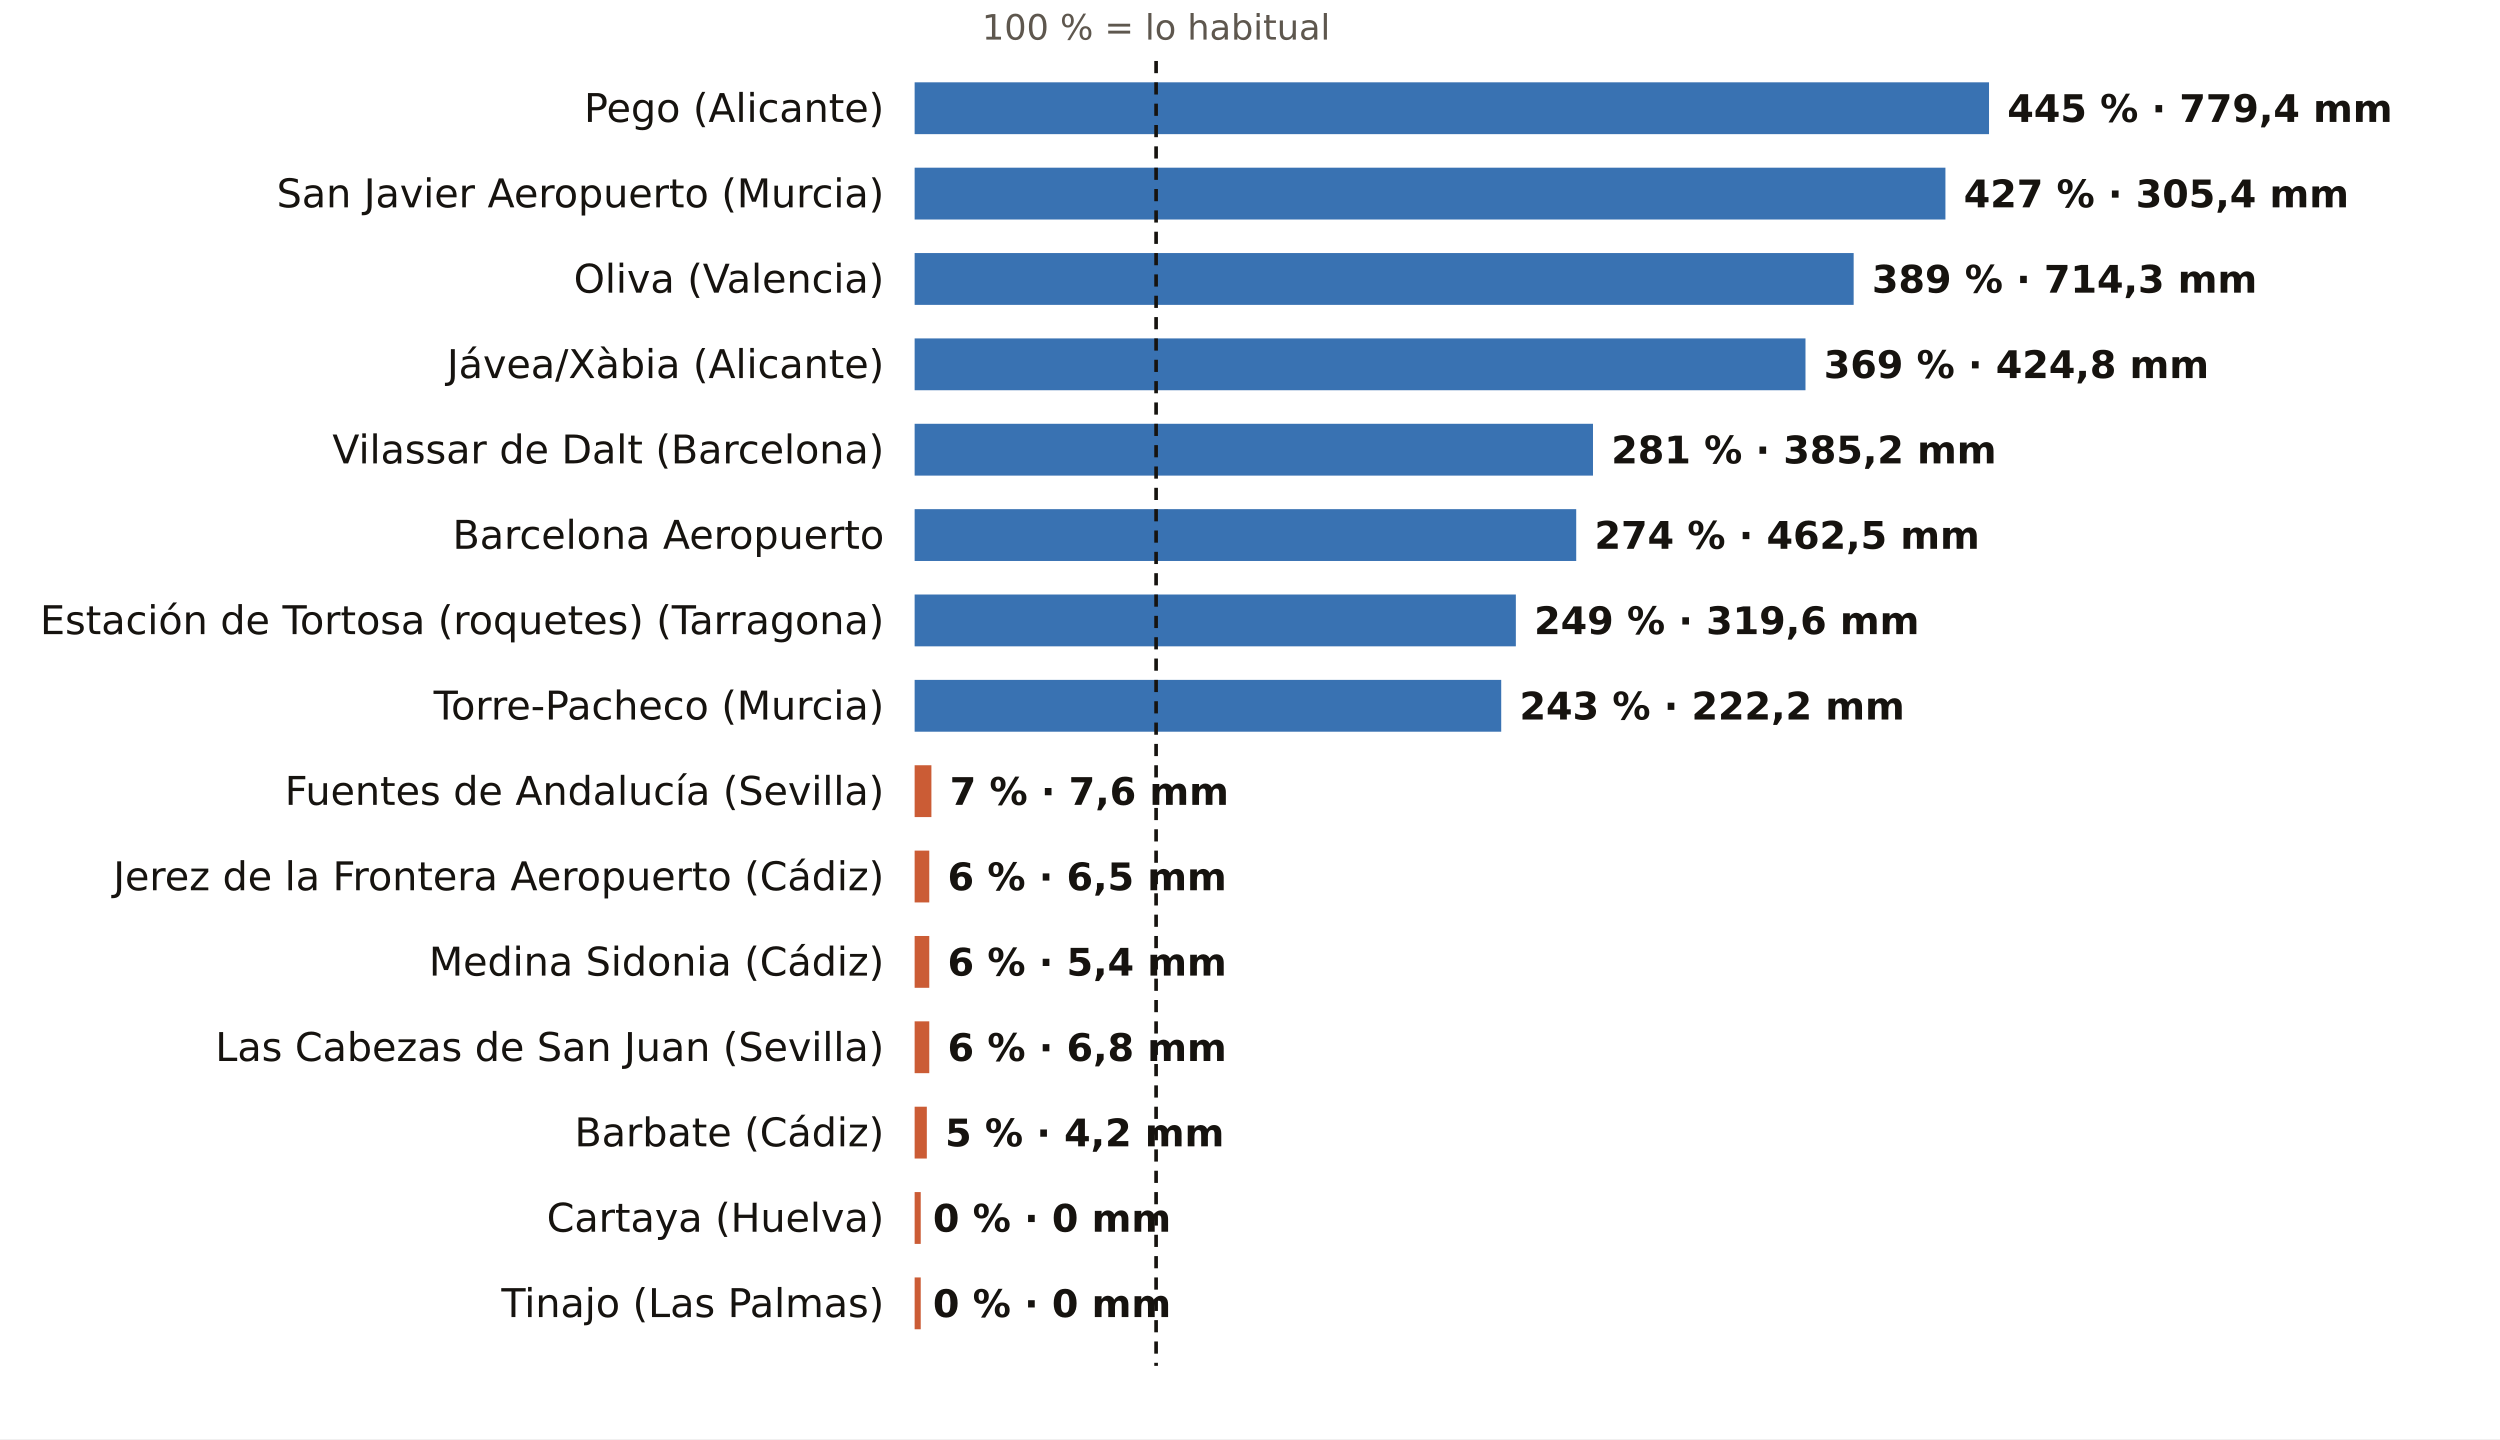
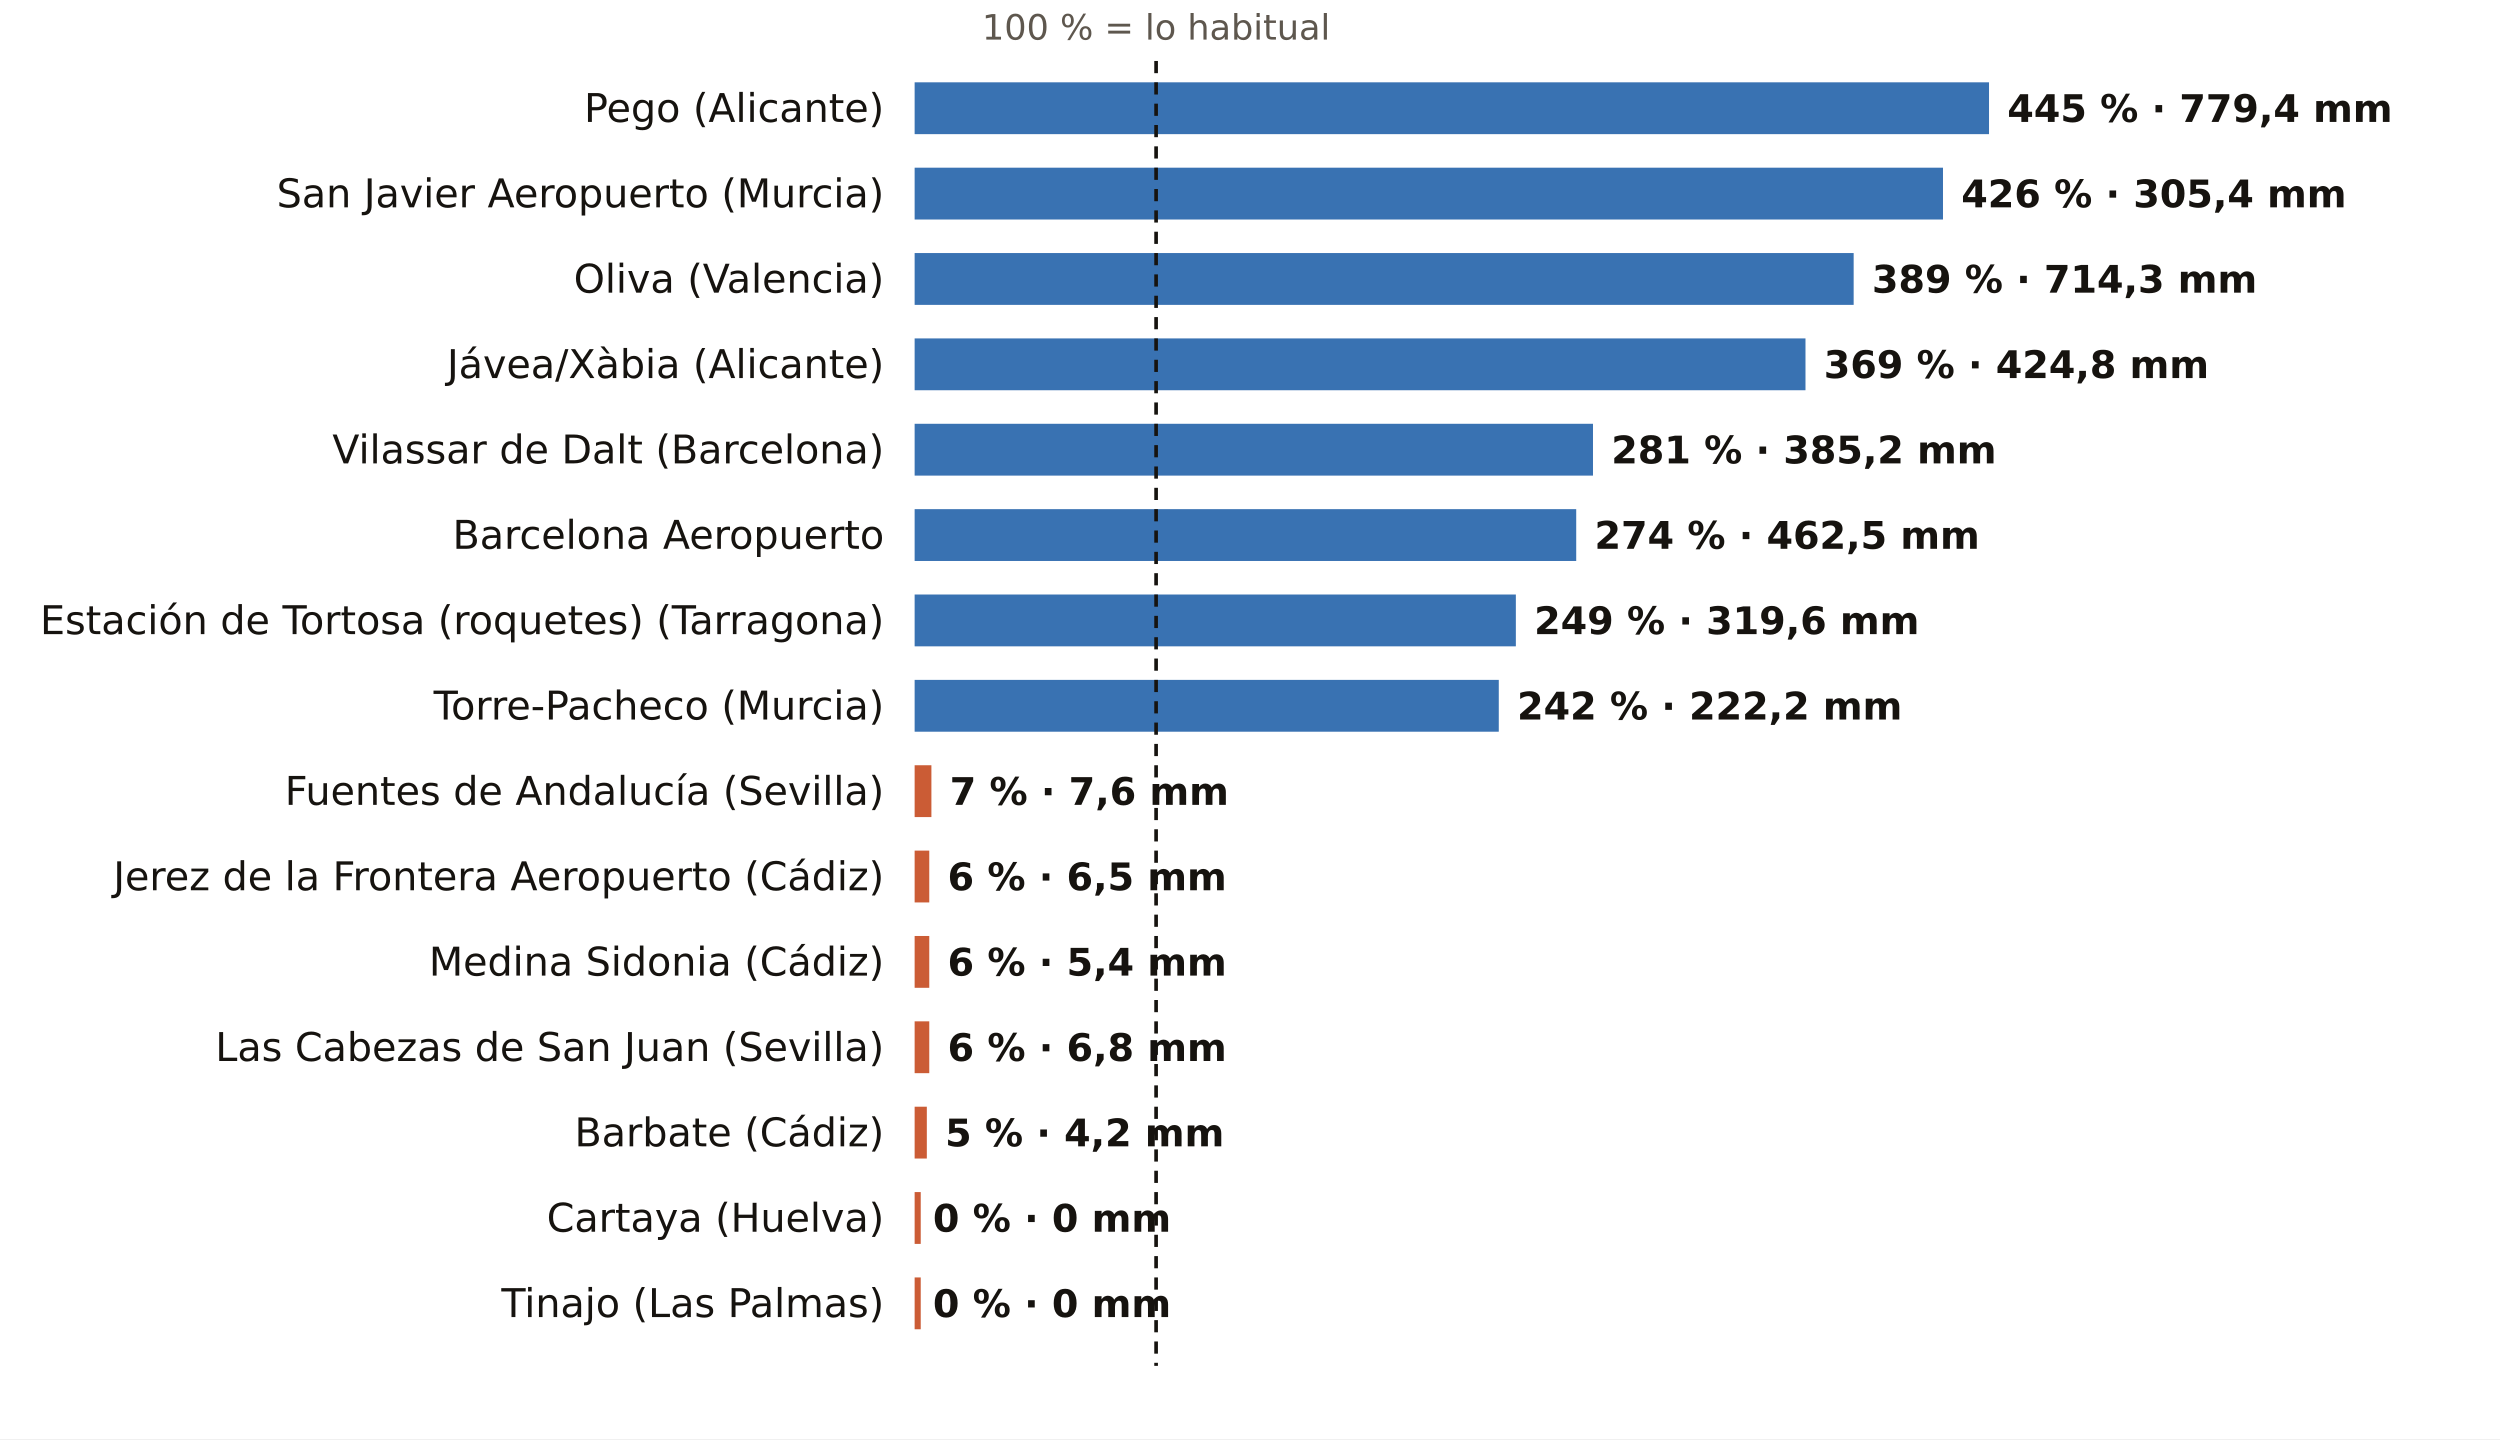
<svg xmlns="http://www.w3.org/2000/svg" viewBox="0 0 820 472" width="820" height="472" role="img" aria-label="El otoño, pluviómetro a pluviómetro: % de lo habitual">
  <rect width="820" height="472" fill="#FFFFFF" />
  <text x="379.2" y="13.0" font-size="11.5" fill="#5E574E" text-anchor="middle" font-weight="400" font-family="Public Sans, DejaVu Sans, Arial, sans-serif">100 % = lo habitual</text>
  <text x="290.0" y="40.0" font-size="13" fill="#16130F" text-anchor="end" font-weight="500" font-family="Public Sans, DejaVu Sans, Arial, sans-serif">Pego (Alicante)</text>
  <rect x="300" y="27" width="352.4" height="17" fill="#1F5FA8" opacity="0.88" />
  <text x="658.4" y="40.0" font-size="12.5" fill="#16130F" text-anchor="start" font-weight="600" font-family="Public Sans, DejaVu Sans, Arial, sans-serif">445 % · 779,4 mm</text>
  <text x="290.0" y="68.0" font-size="13" fill="#16130F" text-anchor="end" font-weight="500" font-family="Public Sans, DejaVu Sans, Arial, sans-serif">San Javier Aeropuerto (Murcia)</text>
-   <rect x="300" y="55" width="338.1" height="17" fill="#1F5FA8" opacity="0.88" />
-   <text x="644.1" y="68.0" font-size="12.5" fill="#16130F" text-anchor="start" font-weight="600" font-family="Public Sans, DejaVu Sans, Arial, sans-serif">427 % · 305,4 mm</text>
+   <rect x="300" y="55" width="337.3" height="17" fill="#1F5FA8" opacity="0.88" />
+   <text x="643.3" y="68.0" font-size="12.5" fill="#16130F" text-anchor="start" font-weight="600" font-family="Public Sans, DejaVu Sans, Arial, sans-serif">426 % · 305,4 mm</text>
  <text x="290.0" y="96.0" font-size="13" fill="#16130F" text-anchor="end" font-weight="500" font-family="Public Sans, DejaVu Sans, Arial, sans-serif">Oliva (Valencia)</text>
  <rect x="300" y="83" width="308.0" height="17" fill="#1F5FA8" opacity="0.88" />
  <text x="614.0" y="96.0" font-size="12.5" fill="#16130F" text-anchor="start" font-weight="600" font-family="Public Sans, DejaVu Sans, Arial, sans-serif">389 % · 714,3 mm</text>
  <text x="290.0" y="124.0" font-size="13" fill="#16130F" text-anchor="end" font-weight="500" font-family="Public Sans, DejaVu Sans, Arial, sans-serif">Jávea/Xàbia (Alicante)</text>
  <rect x="300" y="111" width="292.2" height="17" fill="#1F5FA8" opacity="0.88" />
  <text x="598.2" y="124.0" font-size="12.5" fill="#16130F" text-anchor="start" font-weight="600" font-family="Public Sans, DejaVu Sans, Arial, sans-serif">369 % · 424,8 mm</text>
  <text x="290.0" y="152.0" font-size="13" fill="#16130F" text-anchor="end" font-weight="500" font-family="Public Sans, DejaVu Sans, Arial, sans-serif">Vilassar de Dalt (Barcelona)</text>
  <rect x="300" y="139" width="222.5" height="17" fill="#1F5FA8" opacity="0.88" />
  <text x="528.5" y="152.0" font-size="12.5" fill="#16130F" text-anchor="start" font-weight="600" font-family="Public Sans, DejaVu Sans, Arial, sans-serif">281 % · 385,2 mm</text>
  <text x="290.0" y="180.0" font-size="13" fill="#16130F" text-anchor="end" font-weight="500" font-family="Public Sans, DejaVu Sans, Arial, sans-serif">Barcelona Aeropuerto</text>
  <rect x="300" y="167" width="217.0" height="17" fill="#1F5FA8" opacity="0.88" />
  <text x="523.0" y="180.0" font-size="12.5" fill="#16130F" text-anchor="start" font-weight="600" font-family="Public Sans, DejaVu Sans, Arial, sans-serif">274 % · 462,5 mm</text>
  <text x="290.0" y="208.0" font-size="13" fill="#16130F" text-anchor="end" font-weight="500" font-family="Public Sans, DejaVu Sans, Arial, sans-serif">Estación de Tortosa (roquetes) (Tarragona)</text>
  <rect x="300" y="195" width="197.2" height="17" fill="#1F5FA8" opacity="0.88" />
  <text x="503.2" y="208.0" font-size="12.5" fill="#16130F" text-anchor="start" font-weight="600" font-family="Public Sans, DejaVu Sans, Arial, sans-serif">249 % · 319,6 mm</text>
  <text x="290.0" y="236.0" font-size="13" fill="#16130F" text-anchor="end" font-weight="500" font-family="Public Sans, DejaVu Sans, Arial, sans-serif">Torre-Pacheco (Murcia)</text>
-   <rect x="300" y="223" width="192.4" height="17" fill="#1F5FA8" opacity="0.88" />
-   <text x="498.4" y="236.0" font-size="12.5" fill="#16130F" text-anchor="start" font-weight="600" font-family="Public Sans, DejaVu Sans, Arial, sans-serif">243 % · 222,2 mm</text>
+   <rect x="300" y="223" width="191.6" height="17" fill="#1F5FA8" opacity="0.88" />
+   <text x="497.6" y="236.0" font-size="12.5" fill="#16130F" text-anchor="start" font-weight="600" font-family="Public Sans, DejaVu Sans, Arial, sans-serif">242 % · 222,2 mm</text>
  <text x="290.0" y="264.0" font-size="13" fill="#16130F" text-anchor="end" font-weight="500" font-family="Public Sans, DejaVu Sans, Arial, sans-serif">Fuentes de Andalucía (Sevilla)</text>
  <rect x="300" y="251" width="5.5" height="17" fill="#C4461A" opacity="0.88" />
  <text x="311.5" y="264.0" font-size="12.5" fill="#16130F" text-anchor="start" font-weight="600" font-family="Public Sans, DejaVu Sans, Arial, sans-serif">7 % · 7,6 mm</text>
  <text x="290.0" y="292.0" font-size="13" fill="#16130F" text-anchor="end" font-weight="500" font-family="Public Sans, DejaVu Sans, Arial, sans-serif">Jerez de la Frontera Aeropuerto (Cádiz)</text>
  <rect x="300" y="279" width="4.8" height="17" fill="#C4461A" opacity="0.88" />
  <text x="310.8" y="292.0" font-size="12.5" fill="#16130F" text-anchor="start" font-weight="600" font-family="Public Sans, DejaVu Sans, Arial, sans-serif">6 % · 6,5 mm</text>
  <text x="290.0" y="320.0" font-size="13" fill="#16130F" text-anchor="end" font-weight="500" font-family="Public Sans, DejaVu Sans, Arial, sans-serif">Medina Sidonia (Cádiz)</text>
  <rect x="300" y="307" width="4.8" height="17" fill="#C4461A" opacity="0.88" />
  <text x="310.8" y="320.0" font-size="12.5" fill="#16130F" text-anchor="start" font-weight="600" font-family="Public Sans, DejaVu Sans, Arial, sans-serif">6 % · 5,4 mm</text>
  <text x="290.0" y="348.0" font-size="13" fill="#16130F" text-anchor="end" font-weight="500" font-family="Public Sans, DejaVu Sans, Arial, sans-serif">Las Cabezas de San Juan (Sevilla)</text>
  <rect x="300" y="335" width="4.8" height="17" fill="#C4461A" opacity="0.88" />
  <text x="310.8" y="348.0" font-size="12.5" fill="#16130F" text-anchor="start" font-weight="600" font-family="Public Sans, DejaVu Sans, Arial, sans-serif">6 % · 6,8 mm</text>
  <text x="290.0" y="376.0" font-size="13" fill="#16130F" text-anchor="end" font-weight="500" font-family="Public Sans, DejaVu Sans, Arial, sans-serif">Barbate (Cádiz)</text>
  <rect x="300" y="363" width="4.0" height="17" fill="#C4461A" opacity="0.88" />
  <text x="310.0" y="376.0" font-size="12.5" fill="#16130F" text-anchor="start" font-weight="600" font-family="Public Sans, DejaVu Sans, Arial, sans-serif">5 % · 4,2 mm</text>
  <text x="290.0" y="404.0" font-size="13" fill="#16130F" text-anchor="end" font-weight="500" font-family="Public Sans, DejaVu Sans, Arial, sans-serif">Cartaya (Huelva)</text>
  <rect x="300" y="391" width="2.0" height="17" fill="#C4461A" opacity="0.88" />
  <text x="306.0" y="404.0" font-size="12.5" fill="#16130F" text-anchor="start" font-weight="600" font-family="Public Sans, DejaVu Sans, Arial, sans-serif">0 % · 0 mm</text>
  <text x="290.0" y="432.0" font-size="13" fill="#16130F" text-anchor="end" font-weight="500" font-family="Public Sans, DejaVu Sans, Arial, sans-serif">Tinajo (Las Palmas)</text>
  <rect x="300" y="419" width="2.0" height="17" fill="#C4461A" opacity="0.88" />
  <text x="306.0" y="432.0" font-size="12.5" fill="#16130F" text-anchor="start" font-weight="600" font-family="Public Sans, DejaVu Sans, Arial, sans-serif">0 % · 0 mm</text>
  <line x1="379.2" x2="379.2" y1="20" y2="448" stroke="#16130F" stroke-width="1.2" stroke-dasharray="4 3" />
</svg>
